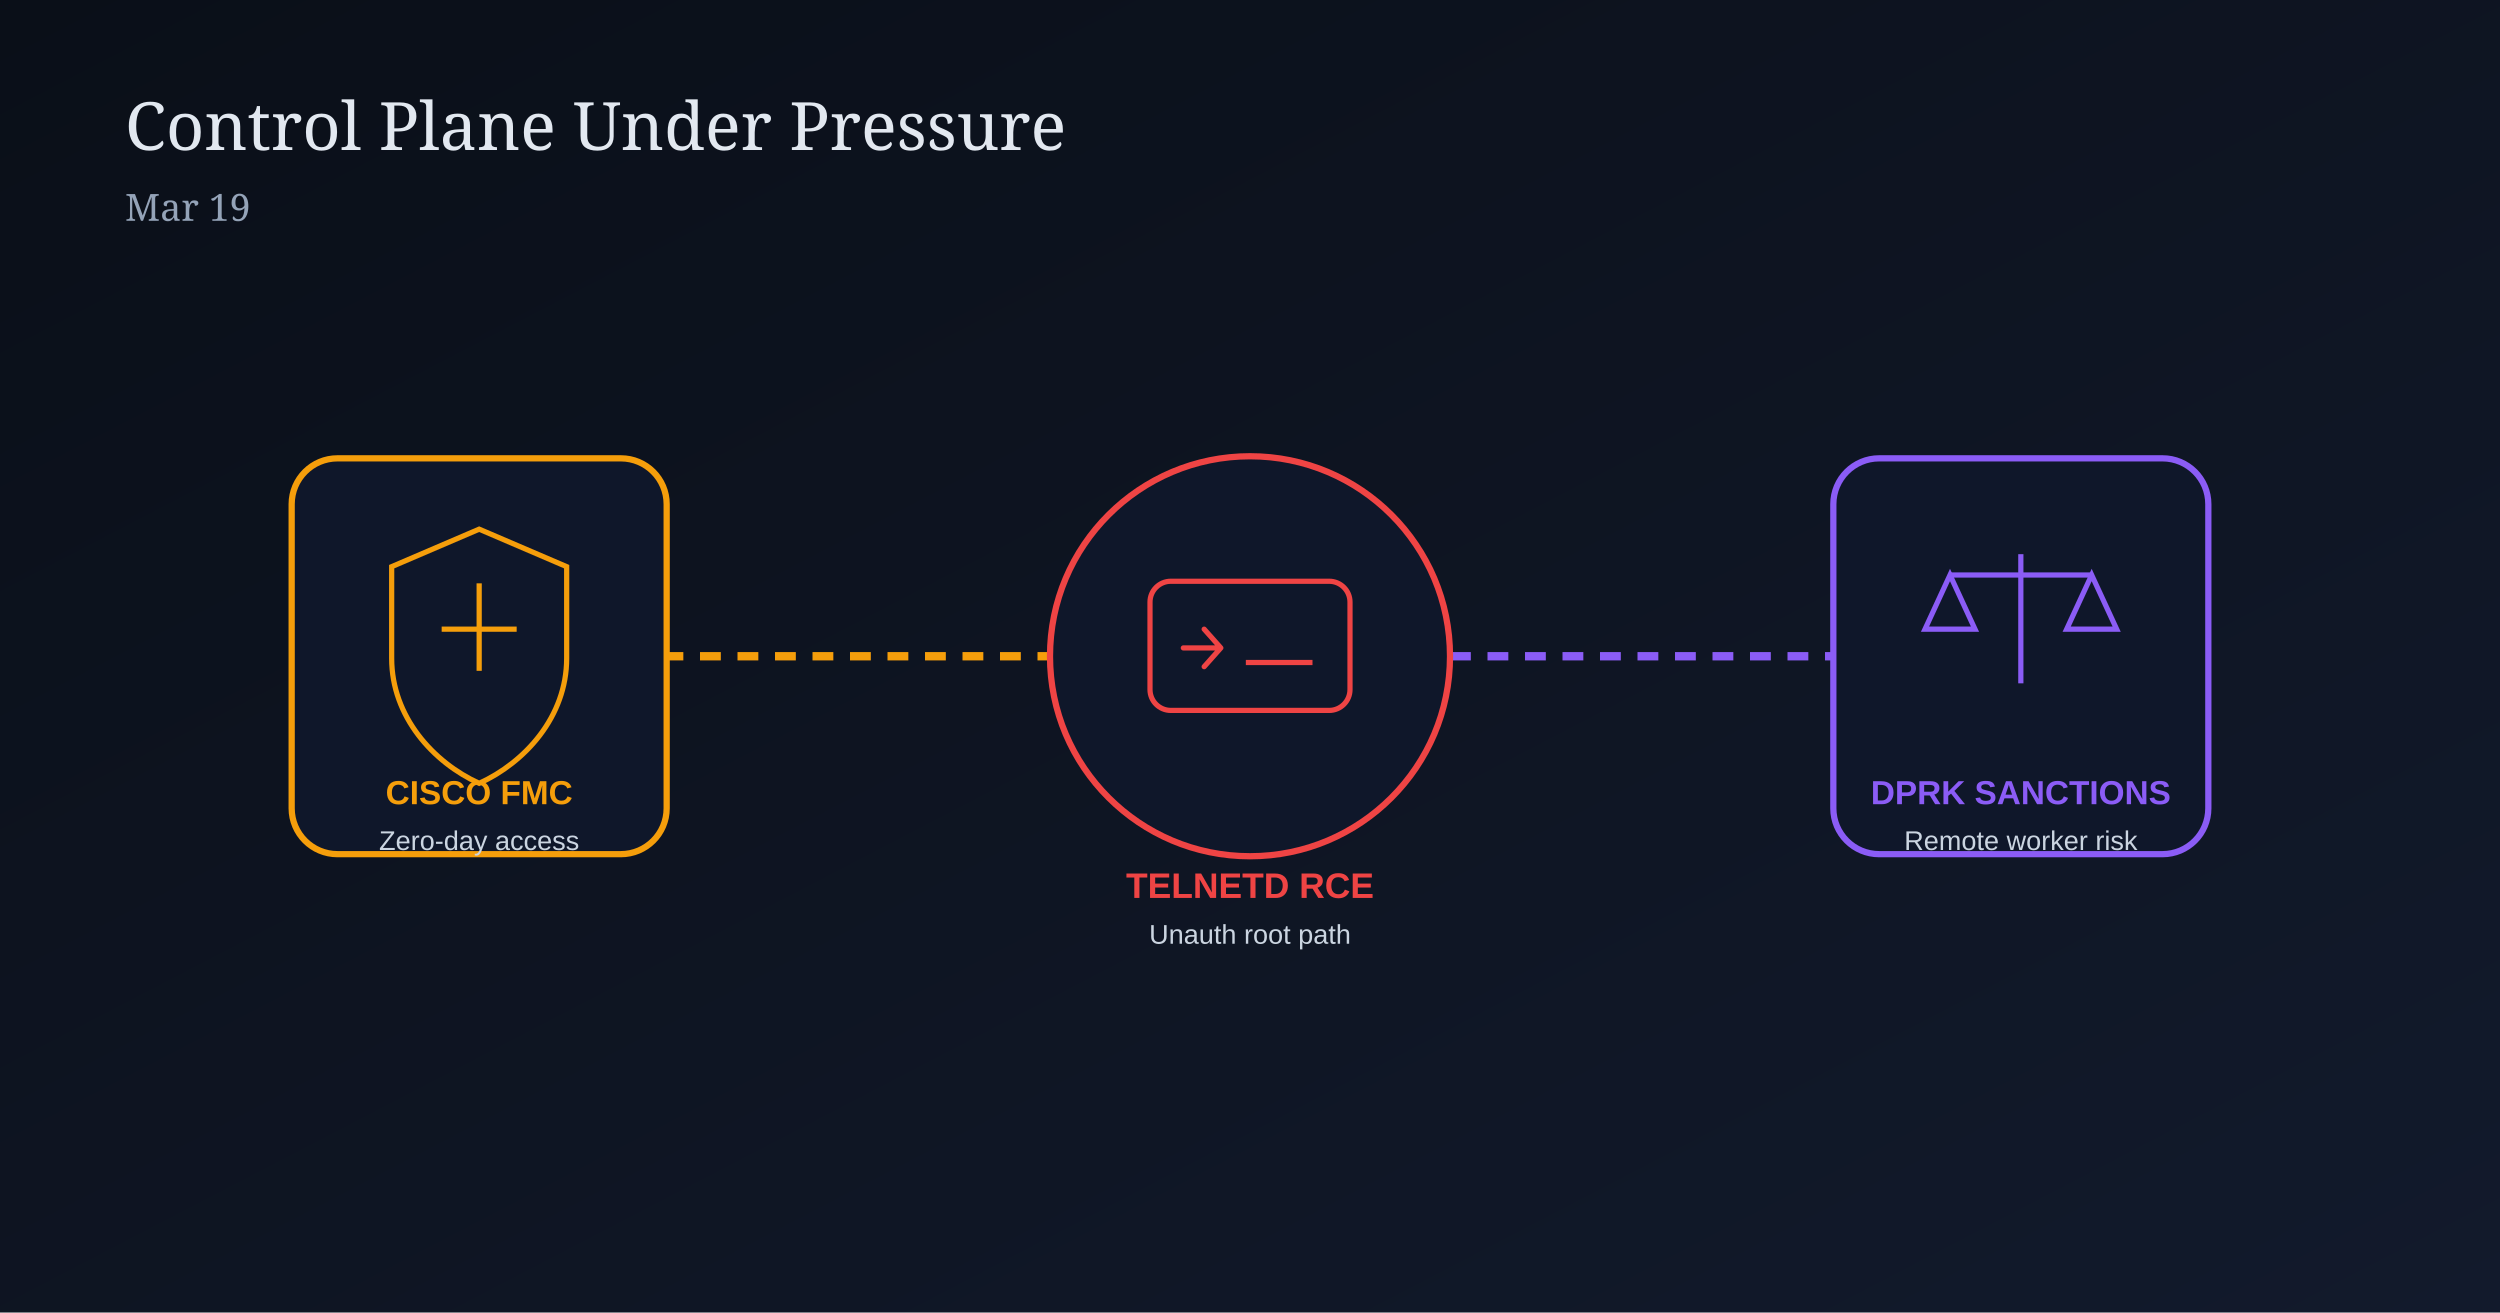
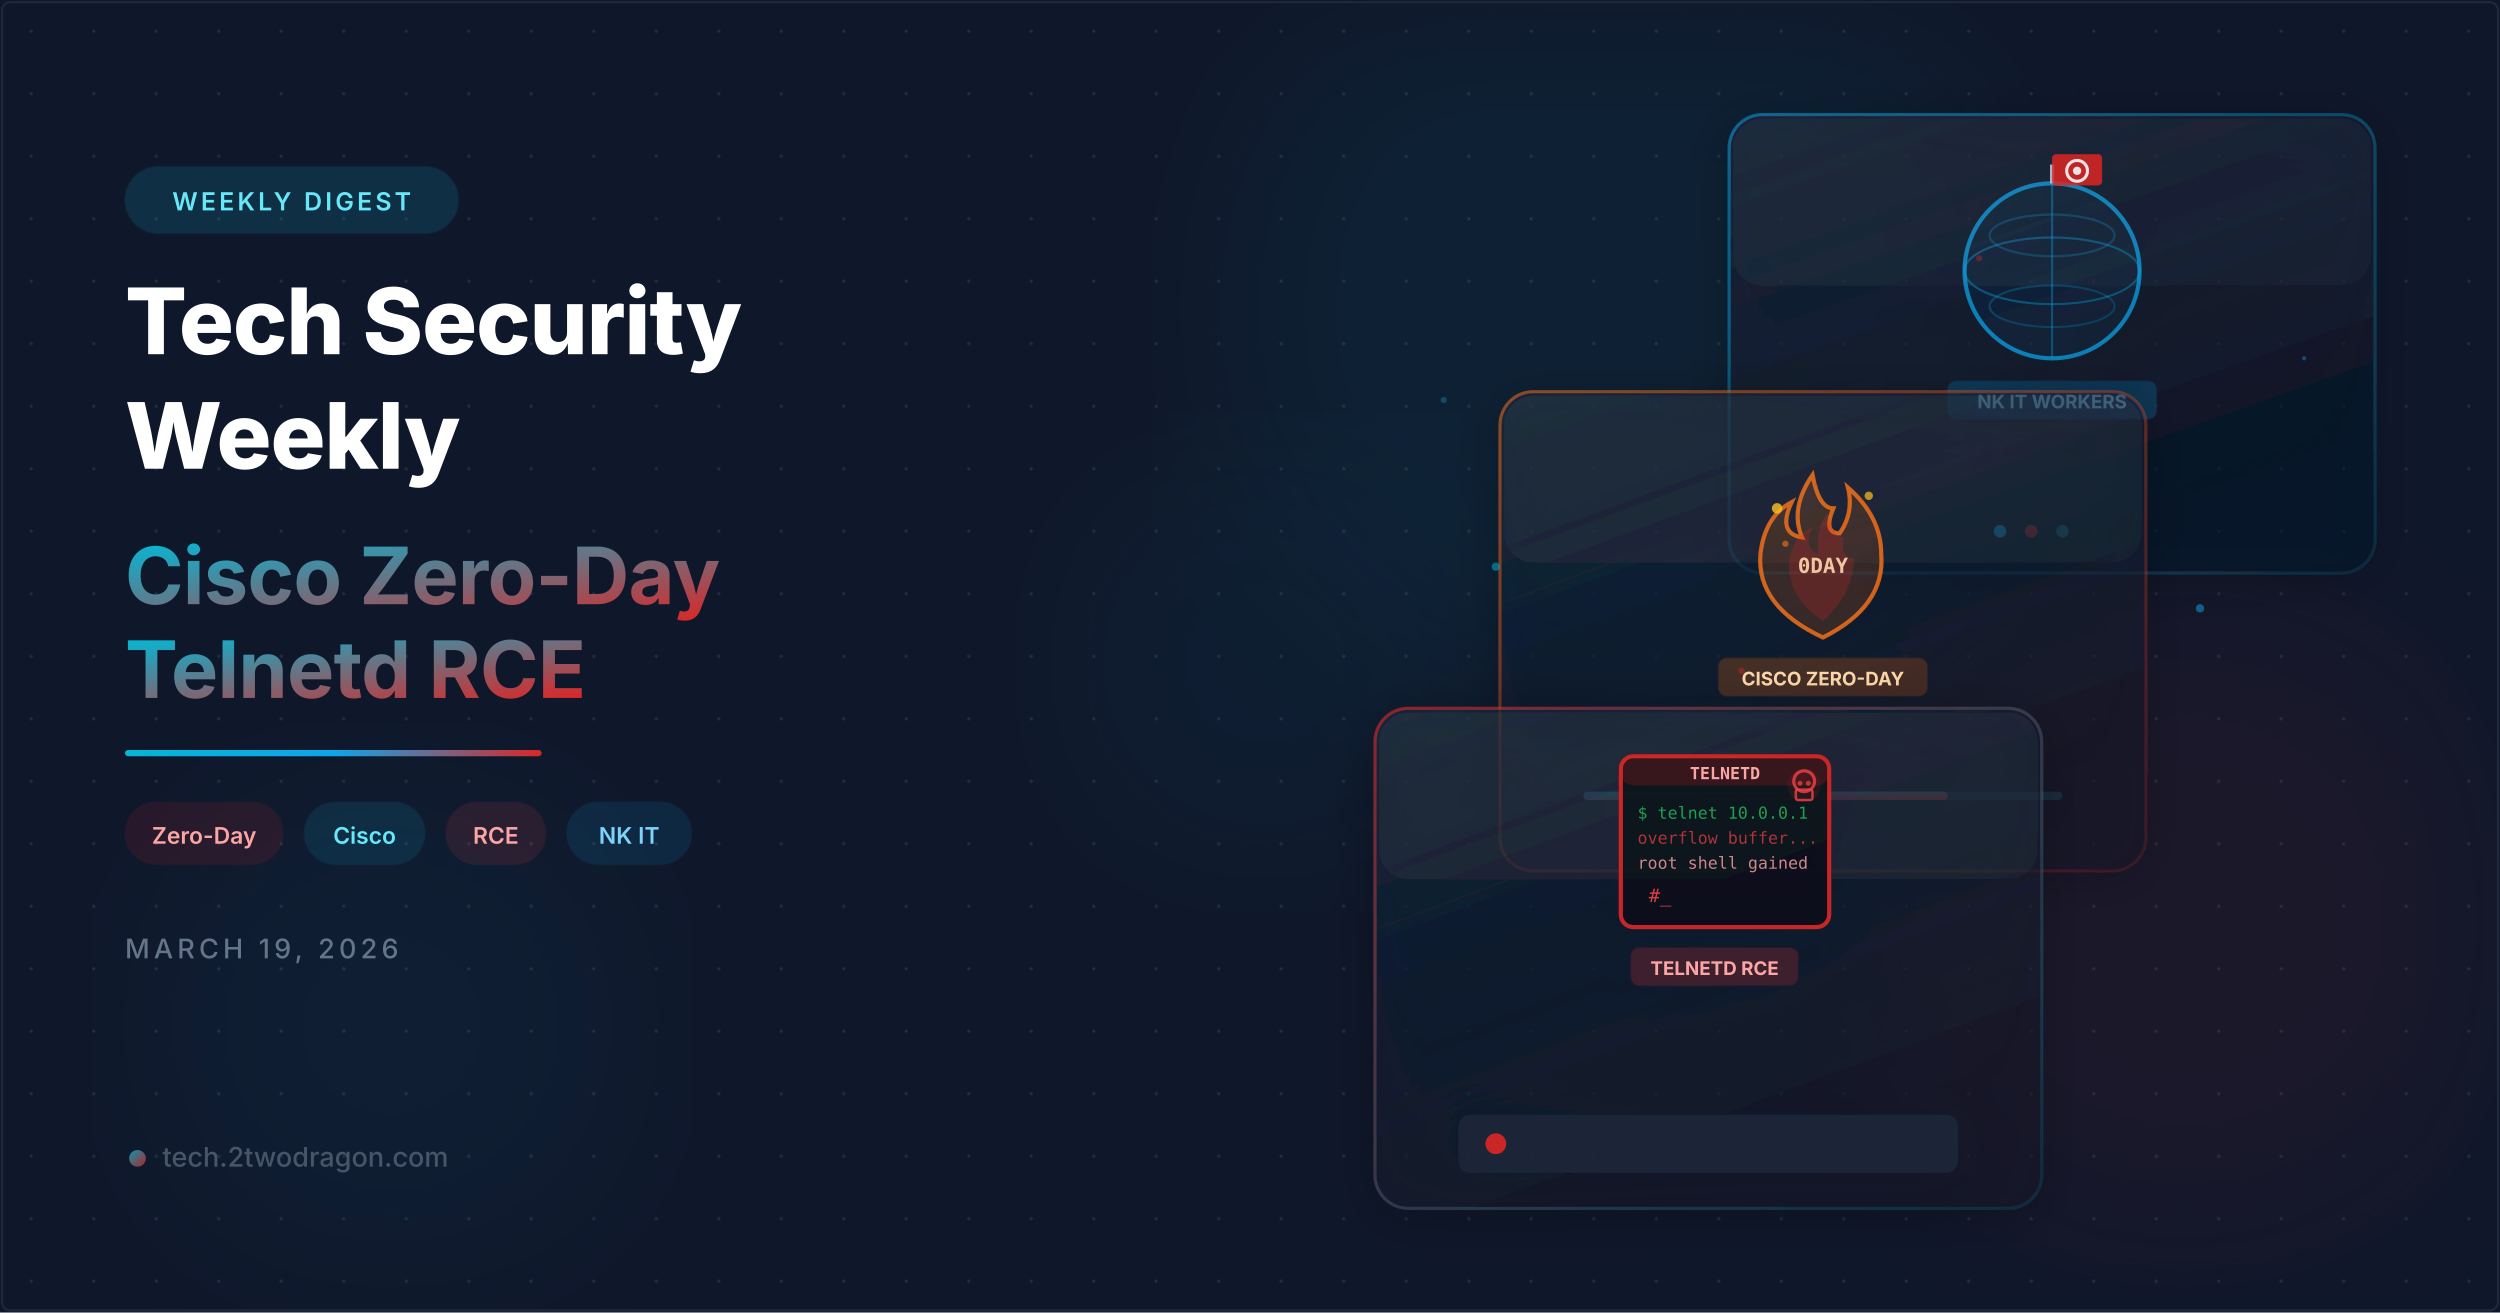
- <svg xmlns="http://www.w3.org/2000/svg" width="1200" height="630" viewBox="0 0 1200 630">
+ <svg xmlns="http://www.w3.org/2000/svg" viewBox="0 0 1200 630" width="1200" height="630">
  <defs>
-     <linearGradient id="bg19" x1="0" y1="0" x2="1" y2="1">
-       <stop offset="0%" stop-color="#0a0f18" />
-       <stop offset="100%" stop-color="#121a2c" />
+     <filter id="glassBlur" x="-20%" y="-20%" width="140%" height="140%">
+       <feGaussianBlur in="SourceGraphic" stdDeviation="8" result="blur" />
+       <feComposite in="SourceGraphic" in2="blur" operator="over" />
+     </filter>
+     <filter id="glow">
+       <feGaussianBlur stdDeviation="6" result="coloredBlur" />
+       <feMerge>
+         <feMergeNode in="coloredBlur" />
+         <feMergeNode in="SourceGraphic" />
+       </feMerge>
+     </filter>
+     <filter id="orbGlow">
+       <feGaussianBlur stdDeviation="40" />
+     </filter>
+     <filter id="cardShadow" x="-10%" y="-10%" width="130%" height="130%">
+       <feDropShadow dx="0" dy="4" stdDeviation="12" flood-color="#000" flood-opacity="0.4" />
+     </filter>
+     <linearGradient id="accentGrad" x1="0" y1="0" x2="1" y2="1">
+       <stop offset="0%" stop-color="#06b6d4" />
+       <stop offset="100%" stop-color="#dc2626" />
    </linearGradient>
+     <linearGradient id="accentLine" x1="0" y1="0" x2="1" y2="0">
+       <stop offset="0%" stop-color="#06b6d4" />
+       <stop offset="50%" stop-color="#0ea5e9" />
+       <stop offset="100%" stop-color="#dc2626" />
+     </linearGradient>
+     <linearGradient id="cardBorder1" x1="0" y1="0" x2="1" y2="1">
+       <stop offset="0%" stop-color="#dc2626" stop-opacity="0.6" />
+       <stop offset="100%" stop-color="#06b6d4" stop-opacity="0.1" />
+     </linearGradient>
+     <linearGradient id="cardBorder2" x1="0" y1="0" x2="1" y2="1">
+       <stop offset="0%" stop-color="#f97316" stop-opacity="0.5" />
+       <stop offset="100%" stop-color="#dc2626" stop-opacity="0.15" />
+     </linearGradient>
+     <linearGradient id="cardBorder3" x1="0" y1="0" x2="1" y2="1">
+       <stop offset="0%" stop-color="#0ea5e9" stop-opacity="0.5" />
+       <stop offset="100%" stop-color="#06b6d4" stop-opacity="0.1" />
+     </linearGradient>
+     <linearGradient id="cardFill1" x1="0" y1="0" x2="0.5" y2="1">
+       <stop offset="0%" stop-color="#1e293b" stop-opacity="0.7" />
+       <stop offset="100%" stop-color="#0f172a" stop-opacity="0.5" />
+     </linearGradient>
+     <linearGradient id="cardFill2" x1="0" y1="0" x2="0.5" y2="1">
+       <stop offset="0%" stop-color="#1e293b" stop-opacity="0.65" />
+       <stop offset="100%" stop-color="#0f172a" stop-opacity="0.45" />
+     </linearGradient>
+     <pattern id="dots" x="0" y="0" width="30" height="30" patternUnits="userSpaceOnUse">
+       <circle cx="15" cy="15" r="0.8" fill="#334155" opacity="0.5" />
+     </pattern>
  </defs>
-   <rect width="1200" height="630" fill="url(#bg19)" />
-   <text x="60" y="72" fill="#e2e8f0" font-size="32" font-family="Georgia, serif">Control Plane Under Pressure</text>
-   <text x="60" y="106" fill="#94a3b8" font-size="18" font-family="Georgia, serif">Mar 19</text>
-   <line x1="300" y1="315" x2="540" y2="315" stroke="#f59e0b" stroke-width="4" stroke-dasharray="10 8" />
-   <line x1="660" y1="315" x2="900" y2="315" stroke="#8b5cf6" stroke-width="4" stroke-dasharray="10 8" />
-   <g transform="translate(140,220)">
-     <rect x="0" y="0" width="180" height="190" rx="22" fill="#0f172a" stroke="#f59e0b" stroke-width="3" />
-     <path d="M90 34 L132 52 L132 96 C132 124 112 146 90 156 C68 146 48 124 48 96 L48 52 Z" fill="none" stroke="#f59e0b" stroke-width="2.5" />
-     <line x1="90" y1="60" x2="90" y2="102" stroke="#f59e0b" stroke-width="2.5" />
-     <line x1="72" y1="82" x2="108" y2="82" stroke="#f59e0b" stroke-width="2.5" />
-     <text x="90" y="166" text-anchor="middle" fill="#f59e0b" font-size="16" font-family="Arial, sans-serif" font-weight="700">CISCO FMC</text>
-     <text x="90" y="188" text-anchor="middle" fill="#cbd5e1" font-size="13" font-family="Arial, sans-serif">Zero-day access</text>
+   <rect width="1200" height="630" fill="#0f172a" />
+   <rect width="1200" height="630" fill="url(#dots)" />
+   <circle cx="775" cy="148" r="185" fill="#06b6d4" opacity="0.06" filter="url(#orbGlow)" />
+   <circle cx="1048" cy="442" r="150" fill="#dc2626" opacity="0.06" filter="url(#orbGlow)" />
+   <circle cx="188" cy="492" r="120" fill="#0ea5e9" opacity="0.05" filter="url(#orbGlow)" />
+   <circle cx="608" cy="318" r="100" fill="#06b6d4" opacity="0.04" filter="url(#orbGlow)" />
+   <g transform="translate(830, 55)" filter="url(#cardShadow)">
+     <rect width="310" height="220" rx="16" fill="url(#cardFill2)" stroke="url(#cardBorder3)" stroke-width="1.5" />
+     <rect x="2" y="2" width="306" height="80" rx="14" fill="white" opacity="0.03" />
+     <g transform="translate(95, 20)">
+       <circle cx="60" cy="55" r="42" fill="none" stroke="#0ea5e9" stroke-width="2" opacity="0.7" />
+       <circle cx="60" cy="55" r="42" fill="#0ea5e9" opacity="0.05" />
+       <ellipse cx="60" cy="55" rx="42" ry="16" fill="none" stroke="#0ea5e9" stroke-width="1" opacity="0.35" />
+       <ellipse cx="60" cy="38" rx="30" ry="10" fill="none" stroke="#0ea5e9" stroke-width="1" opacity="0.22" />
+       <ellipse cx="60" cy="72" rx="30" ry="10" fill="none" stroke="#0ea5e9" stroke-width="1" opacity="0.22" />
+       <line x1="60" y1="13" x2="60" y2="97" stroke="#0ea5e9" stroke-width="1" opacity="0.35" />
+       <line x1="60" y1="13" x2="60" y2="4" stroke="#cbd5e1" stroke-width="2" opacity="0.8" />
+       <rect x="60" y="-1" width="24" height="15" rx="2" fill="#dc2626" opacity="0.85" />
+       <circle cx="72" cy="7" r="5" fill="none" stroke="#f1f5f9" stroke-width="1.5" opacity="0.9" />
+       <circle cx="72" cy="7" r="2" fill="#f1f5f9" opacity="0.9" />
+       <rect x="10" y="108" width="100" height="18" rx="4" fill="#0ea5e9" opacity="0.2" stroke="#0ea5e9" stroke-width="1" stroke-opacity="0.4" />
+       <text x="60" y="121" text-anchor="middle" fill="#7dd3fc" font-family="Inter,system-ui,sans-serif" font-size="9" font-weight="700">NK IT WORKERS</text>
+     </g>
+     <circle cx="130" cy="200" r="3" fill="#0ea5e9" opacity="0.8" />
+     <circle cx="145" cy="200" r="3" fill="#dc2626" opacity="0.6" />
+     <circle cx="160" cy="200" r="3" fill="#06b6d4" opacity="0.4" />
  </g>
-   <g transform="translate(510,205)">
-     <circle cx="90" cy="110" r="96" fill="#0f172a" stroke="#ef4444" stroke-width="3" />
-     <rect x="42" y="74" width="96" height="62" rx="10" fill="none" stroke="#ef4444" stroke-width="2.5" />
-     <path d="M58 106 L76 106 L68 97 M76 106 L68 115" fill="none" stroke="#ef4444" stroke-width="2.5" stroke-linecap="round" stroke-linejoin="round" />
-     <line x1="88" y1="113" x2="120" y2="113" stroke="#ef4444" stroke-width="2.5" />
-     <text x="90" y="226" text-anchor="middle" fill="#ef4444" font-size="17" font-family="Arial, sans-serif" font-weight="700">TELNETD RCE</text>
-     <text x="90" y="248" text-anchor="middle" fill="#cbd5e1" font-size="13" font-family="Arial, sans-serif">Unauth root path</text>
+   <g transform="translate(720, 188)" filter="url(#cardShadow)">
+     <rect width="310" height="230" rx="16" fill="url(#cardFill1)" stroke="url(#cardBorder2)" stroke-width="1.5" />
+     <rect x="2" y="2" width="306" height="80" rx="14" fill="white" opacity="0.03" />
+     <g transform="translate(95, 18)">
+       <path d="M60 100 Q28 85 30 60 Q32 42 45 35 Q38 50 50 52 Q44 38 55 22 Q58 38 65 38 Q60 50 68 50 Q75 40 72 28 Q88 42 88 60 Q90 85 60 100 Z" fill="#f97316" opacity="0.15" />
+       <path d="M60 100 Q28 85 30 60 Q32 42 45 35 Q38 50 50 52 Q44 38 55 22 Q58 38 65 38 Q60 50 68 50 Q75 40 72 28 Q88 42 88 60 Q90 85 60 100 Z" fill="none" stroke="#f97316" stroke-width="2" opacity="0.8" />
+       <path d="M60 92 Q42 80 44 62 Q46 52 55 47 Q50 57 58 60 Q56 50 62 40 Q65 52 70 52 Q68 62 75 62 Q74 80 60 92 Z" fill="#dc2626" opacity="0.22" />
+       <text x="60" y="69" text-anchor="middle" fill="#fed7aa" font-family="monospace" font-size="10" font-weight="800" opacity="0.9">0DAY</text>
+       <circle cx="38" cy="38" r="2.5" fill="#fbbf24" opacity="0.8">
+         <animate attributeName="opacity" values="0.8;0.1;0.8" dur="1.4s" repeatCount="indefinite" />
+       </circle>
+       <circle cx="82" cy="32" r="2" fill="#fbbf24" opacity="0.7">
+         <animate attributeName="opacity" values="0.7;0.1;0.7" dur="1.7s" repeatCount="indefinite" />
+       </circle>
+       <circle cx="42" cy="55" r="1.5" fill="#f97316" opacity="0.6">
+         <animate attributeName="opacity" values="0.6;0.1;0.6" dur="2.1s" repeatCount="indefinite" />
+       </circle>
+       <rect x="10" y="110" width="100" height="18" rx="4" fill="#f97316" opacity="0.2" stroke="#f97316" stroke-width="1" stroke-opacity="0.4" />
+       <text x="60" y="123" text-anchor="middle" fill="#fed7aa" font-family="Inter,system-ui,sans-serif" font-size="9" font-weight="700">CISCO ZERO-DAY</text>
+     </g>
+     <rect x="40" y="192" width="230" height="4" rx="2" fill="#1e293b" />
+     <rect x="40" y="192" width="175" height="4" rx="2" fill="url(#accentGrad)" opacity="0.7" />
  </g>
-   <g transform="translate(880,220)">
-     <rect x="0" y="0" width="180" height="190" rx="22" fill="#0f172a" stroke="#8b5cf6" stroke-width="3" />
-     <line x1="90" y1="46" x2="90" y2="108" stroke="#8b5cf6" stroke-width="2.5" />
-     <line x1="56" y1="56" x2="124" y2="56" stroke="#8b5cf6" stroke-width="2.5" />
-     <path d="M56 56 L44 82 L68 82 Z" fill="none" stroke="#8b5cf6" stroke-width="2.5" />
-     <path d="M124 56 L112 82 L136 82 Z" fill="none" stroke="#8b5cf6" stroke-width="2.5" />
-     <text x="90" y="166" text-anchor="middle" fill="#8b5cf6" font-size="16" font-family="Arial, sans-serif" font-weight="700">DPRK SANCTIONS</text>
-     <text x="90" y="188" text-anchor="middle" fill="#cbd5e1" font-size="13" font-family="Arial, sans-serif">Remote worker risk</text>
+   <g transform="translate(660, 340)" filter="url(#cardShadow)">
+     <rect width="320" height="240" rx="16" fill="url(#cardFill1)" stroke="url(#cardBorder1)" stroke-width="1.5" />
+     <rect x="2" y="2" width="316" height="80" rx="14" fill="white" opacity="0.03" />
+     <g transform="translate(108, 15)">
+       <rect x="10" y="8" width="100" height="82" rx="6" fill="#0b0f1a" stroke="#dc2626" stroke-width="2" opacity="0.9" />
+       <rect x="10" y="8" width="100" height="14" rx="6" fill="#dc2626" opacity="0.2" />
+       <text x="60" y="19" text-anchor="middle" fill="#fca5a5" font-family="monospace" font-size="8" font-weight="600">TELNETD</text>
+       <text x="18" y="38" fill="#22c55e" font-family="monospace" font-size="8" opacity="0.8">$ telnet 10.0.0.1</text>
+       <text x="18" y="50" fill="#ef4444" font-family="monospace" font-size="8" opacity="0.7">overflow buffer...</text>
+       <text x="18" y="62" fill="#fca5a5" font-family="monospace" font-size="8" opacity="0.8">root shell gained</text>
+       <text x="18" y="78" fill="#ef4444" font-family="monospace" font-size="9" opacity="0.9">
+         <animate attributeName="opacity" values="0.9;0.2;0.9" dur="1s" repeatCount="indefinite" />
+         #_
+       </text>
+       <circle cx="98" cy="22" r="8" fill="#dc2626" opacity="0.12" />
+       <circle cx="98" cy="20" r="5" fill="none" stroke="#ef4444" stroke-width="1.5" opacity="0.8" />
+       <rect x="94" y="24" width="8" height="5" rx="1" fill="none" stroke="#ef4444" stroke-width="1.2" opacity="0.8" />
+       <circle cx="96" cy="21" r="1.2" fill="#ef4444" opacity="0.7" />
+       <circle cx="100" cy="21" r="1.2" fill="#ef4444" opacity="0.7" />
+       <rect x="15" y="100" width="80" height="18" rx="4" fill="#dc2626" opacity="0.2" stroke="#dc2626" stroke-width="1" stroke-opacity="0.4" />
+       <text x="55" y="113" text-anchor="middle" fill="#fca5a5" font-family="Inter,system-ui,sans-serif" font-size="9" font-weight="700">TELNETD RCE</text>
+     </g>
+     <g transform="translate(40, 195)">
+       <rect width="240" height="28" rx="6" fill="#1e293b" opacity="0.8" />
+       <circle cx="18" cy="14" r="5" fill="#dc2626" opacity="0.9">
+         <animate attributeName="opacity" values="0.9;0.4;0.9" dur="2s" repeatCount="indefinite" />
+       </circle>
+     </g>
  </g>
+   <circle cx="718" cy="272" r="2" fill="#06b6d4" opacity="0.5">
+     <animate attributeName="cy" values="272;262;272" dur="3s" repeatCount="indefinite" />
+   </circle>
+   <circle cx="836" cy="322" r="1.5" fill="#dc2626" opacity="0.4">
+     <animate attributeName="cy" values="322;312;322" dur="2.5s" repeatCount="indefinite" />
+   </circle>
+   <circle cx="1056" cy="292" r="2" fill="#0ea5e9" opacity="0.5">
+     <animate attributeName="cy" values="292;282;292" dur="3.5s" repeatCount="indefinite" />
+   </circle>
+   <circle cx="693" cy="192" r="1.5" fill="#06b6d4" opacity="0.3">
+     <animate attributeName="cy" values="192;184;192" dur="2.8s" repeatCount="indefinite" />
+   </circle>
+   <circle cx="1106" cy="172" r="1" fill="#0ea5e9" opacity="0.4">
+     <animate attributeName="cy" values="172;164;172" dur="2s" repeatCount="indefinite" />
+   </circle>
+   <circle cx="950" cy="124" r="1.5" fill="#dc2626" opacity="0.35">
+     <animate attributeName="cx" values="950;958;950" dur="4s" repeatCount="indefinite" />
+   </circle>
+   <g transform="translate(60, 80)">
+     <rect width="160" height="32" rx="16" fill="#06b6d4" opacity="0.15" stroke="#06b6d4" stroke-width="1" stroke-opacity="0.4" />
+     <text x="80" y="21" text-anchor="middle" fill="#67e8f9" font-family="Inter,system-ui,sans-serif" font-size="12" font-weight="600" letter-spacing="1.5">WEEKLY DIGEST</text>
+   </g>
+   <text x="60" y="170" fill="white" font-family="Inter,system-ui,sans-serif" font-size="44" font-weight="800" letter-spacing="-0.5">Tech Security</text>
+   <text x="60" y="225" fill="white" font-family="Inter,system-ui,sans-serif" font-size="44" font-weight="800" letter-spacing="-0.5">Weekly</text>
+   <text x="60" y="290" fill="url(#accentGrad)" font-family="Inter,system-ui,sans-serif" font-size="38" font-weight="700" letter-spacing="-0.3">Cisco Zero-Day</text>
+   <text x="60" y="335" fill="url(#accentGrad)" font-family="Inter,system-ui,sans-serif" font-size="38" font-weight="700" letter-spacing="-0.3">Telnetd RCE</text>
+   <rect x="60" y="360" width="200" height="3" rx="1.5" fill="url(#accentLine)" />
+   <g transform="translate(60, 385)">
+     <rect width="76" height="30" rx="15" fill="#dc2626" opacity="0.12" stroke="#dc2626" stroke-width="0.8" stroke-opacity="0.35" />
+     <text x="38" y="20" text-anchor="middle" fill="#fca5a5" font-family="Inter,system-ui,sans-serif" font-size="11" font-weight="600">Zero-Day</text>
+     <g transform="translate(86, 0)">
+       <rect width="58" height="30" rx="15" fill="#06b6d4" opacity="0.12" stroke="#06b6d4" stroke-width="0.8" stroke-opacity="0.35" />
+       <text x="29" y="20" text-anchor="middle" fill="#67e8f9" font-family="Inter,system-ui,sans-serif" font-size="11" font-weight="600">Cisco</text>
+     </g>
+     <g transform="translate(154, 0)">
+       <rect width="48" height="30" rx="15" fill="#ef4444" opacity="0.12" stroke="#ef4444" stroke-width="0.8" stroke-opacity="0.35" />
+       <text x="24" y="20" text-anchor="middle" fill="#fca5a5" font-family="Inter,system-ui,sans-serif" font-size="11" font-weight="600">RCE</text>
+     </g>
+     <g transform="translate(212, 0)">
+       <rect width="60" height="30" rx="15" fill="#0ea5e9" opacity="0.12" stroke="#0ea5e9" stroke-width="0.8" stroke-opacity="0.35" />
+       <text x="30" y="20" text-anchor="middle" fill="#7dd3fc" font-family="Inter,system-ui,sans-serif" font-size="11" font-weight="600">NK IT</text>
+     </g>
+   </g>
+   <text x="60" y="460" fill="#64748b" font-family="Inter,system-ui,sans-serif" font-size="13" font-weight="500" letter-spacing="2">MARCH 19, 2026</text>
+   <g transform="translate(60, 560)">
+     <circle cx="6" cy="-4" r="4" fill="url(#accentGrad)" opacity="0.8" />
+     <text x="18" y="0" fill="#475569" font-family="Inter,system-ui,sans-serif" font-size="13" font-weight="500">tech.2twodragon.com</text>
+   </g>
+   <rect x="1" y="1" width="1198" height="628" rx="4" fill="none" stroke="#1e293b" stroke-width="1" />
</svg>
